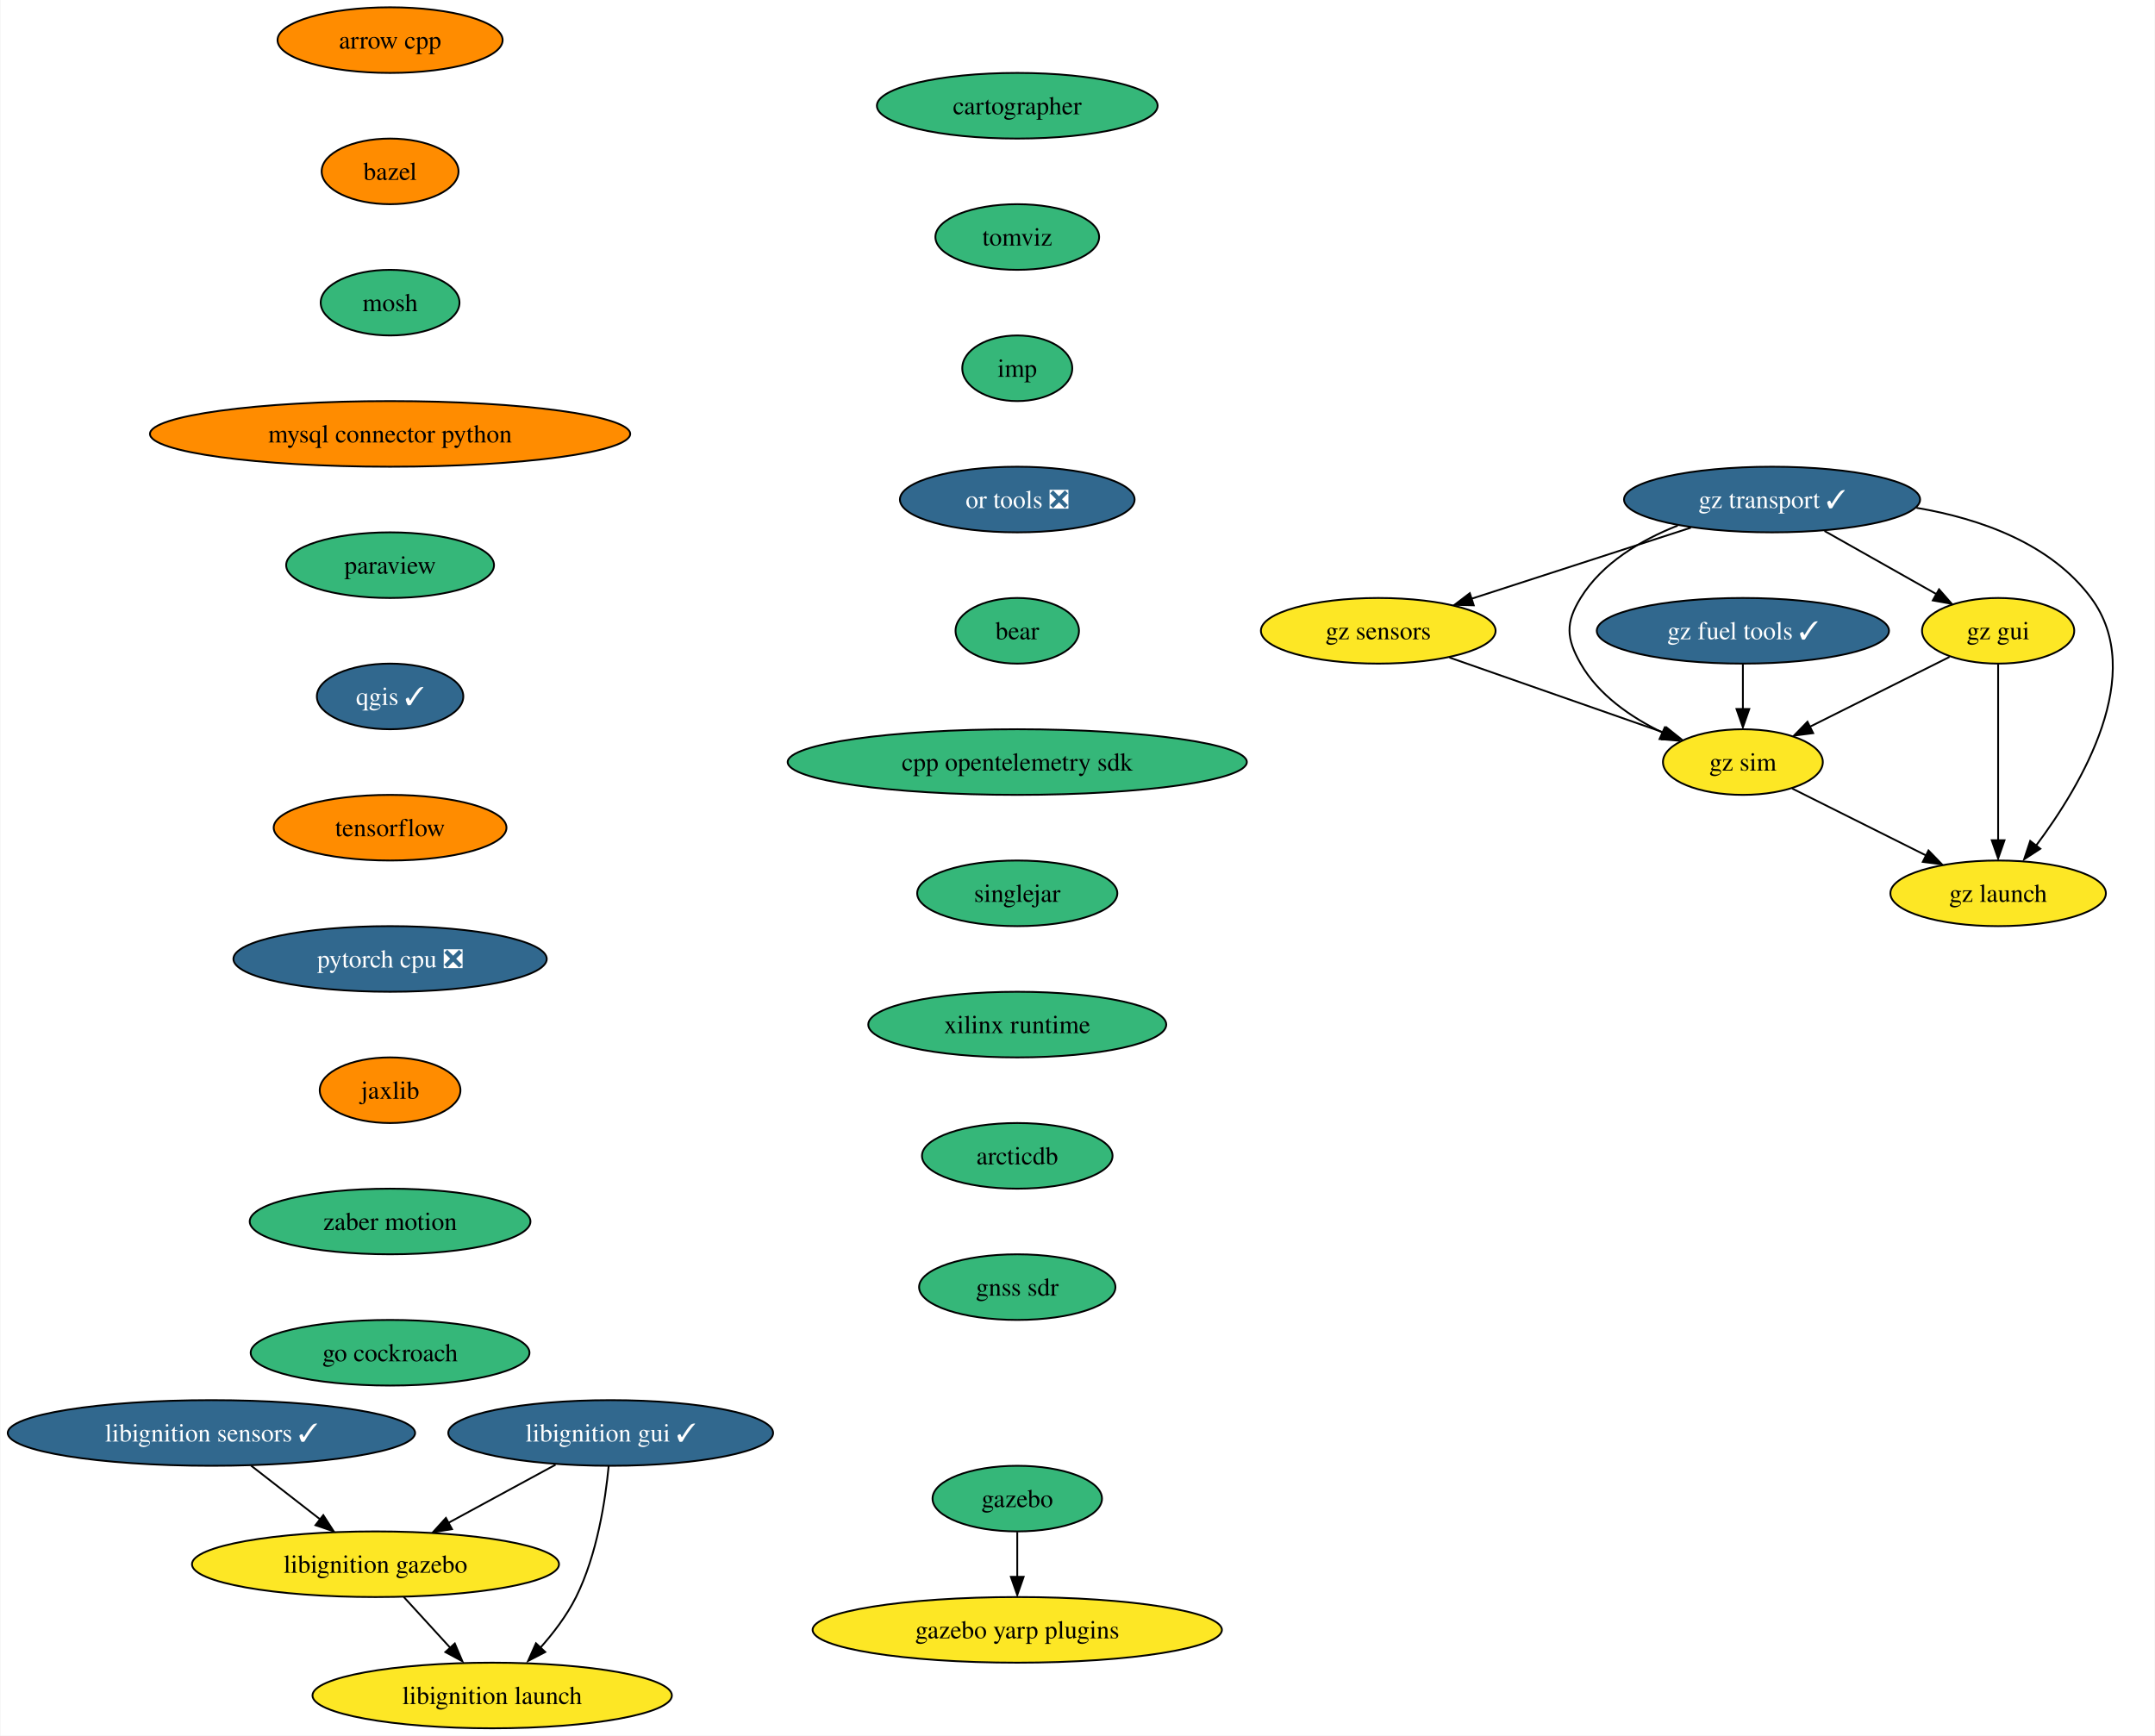
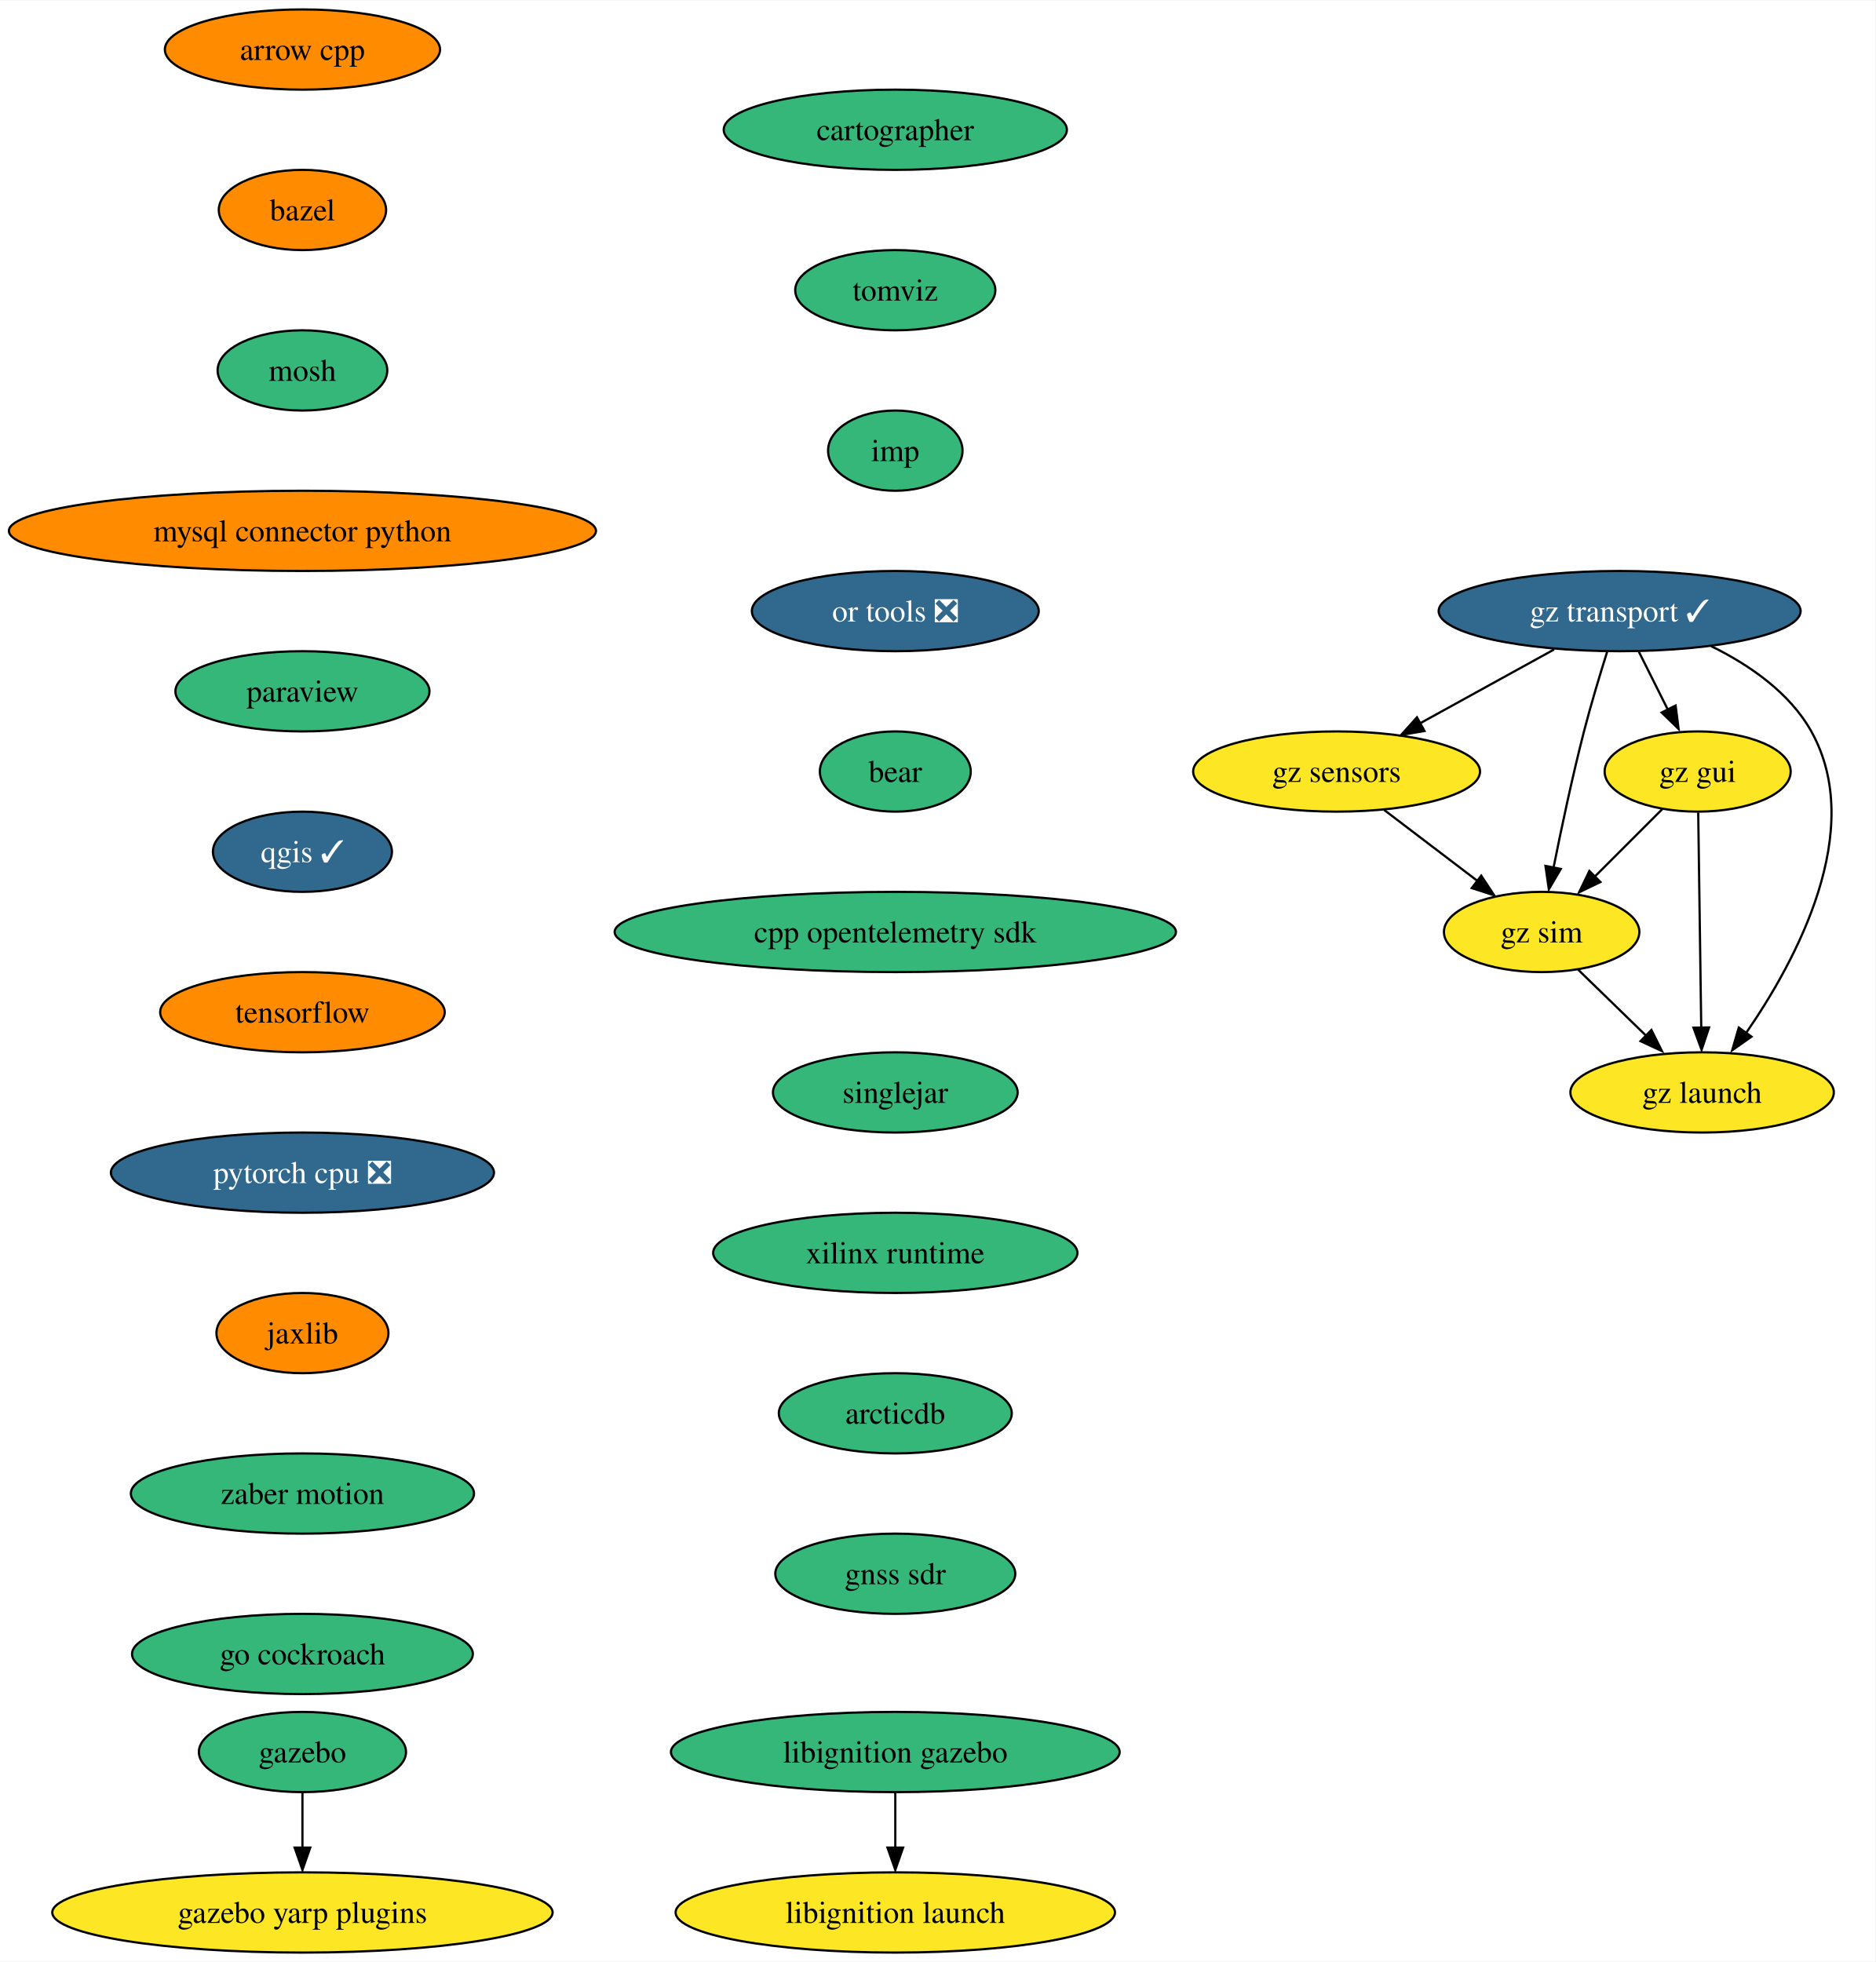
- <svg xmlns="http://www.w3.org/2000/svg" xmlns:xlink="http://www.w3.org/1999/xlink" width="1182pt" height="952pt" viewBox="0.00 0.00 1181.50 952.00">
-   <g id="graph0" class="graph" transform="scale(1 1) rotate(0) translate(4 948)">
-     <polygon fill="white" stroke="none" points="-4,4 -4,-948 1177.5,-948 1177.5,4 -4,4" />
+ <svg xmlns="http://www.w3.org/2000/svg" xmlns:xlink="http://www.w3.org/1999/xlink" width="841pt" height="880pt" viewBox="0.00 0.00 841.44 880.00">
+   <g id="graph0" class="graph" transform="scale(1 1) rotate(0) translate(4 876)">
+     <polygon fill="white" stroke="none" points="-4,4 -4,-876 837.44,-876 837.44,4 -4,4" />
    <g id="node1" class="node">
      <g id="a_node1">
        <a xlink:href="https://github.com/conda-forge/arrow-cpp-feedstock" xlink:title="arrow cpp">
-           <ellipse fill="#ff8c00" stroke="black" cx="209.71" cy="-926" rx="61.73" ry="18" />
-           <text text-anchor="middle" x="209.71" y="-921.33" font-family="Times,serif" font-size="14.00">arrow cpp</text>
+           <ellipse fill="#ff8c00" stroke="black" cx="131.7" cy="-854" rx="61.73" ry="18" />
+           <text text-anchor="middle" x="131.7" y="-849.33" font-family="Times,serif" font-size="14.00">arrow cpp</text>
        </a>
      </g>
    </g>
    <g id="node2" class="node">
      <g id="a_node2">
        <a xlink:href="https://github.com/conda-forge/bazel-feedstock" xlink:title="bazel">
-           <ellipse fill="#ff8c00" stroke="black" cx="209.71" cy="-854" rx="37.53" ry="18" />
-           <text text-anchor="middle" x="209.71" y="-849.33" font-family="Times,serif" font-size="14.00">bazel</text>
+           <ellipse fill="#ff8c00" stroke="black" cx="131.7" cy="-782" rx="37.53" ry="18" />
+           <text text-anchor="middle" x="131.7" y="-777.33" font-family="Times,serif" font-size="14.00">bazel</text>
        </a>
      </g>
    </g>
    <g id="node3" class="node">
      <g id="a_node3">
        <a xlink:href="https://github.com/conda-forge/mosh-feedstock" xlink:title="mosh">
-           <ellipse fill="#35b779" stroke="black" cx="209.71" cy="-782" rx="38.06" ry="18" />
-           <text text-anchor="middle" x="209.71" y="-777.33" font-family="Times,serif" font-size="14.00">mosh</text>
+           <ellipse fill="#35b779" stroke="black" cx="131.7" cy="-710" rx="38.06" ry="18" />
+           <text text-anchor="middle" x="131.7" y="-705.33" font-family="Times,serif" font-size="14.00">mosh</text>
        </a>
      </g>
    </g>
    <g id="node4" class="node">
      <g id="a_node4">
        <a xlink:href="https://github.com/conda-forge/mysql-connector-python-feedstock" xlink:title="mysql connector python">
-           <ellipse fill="#ff8c00" stroke="black" cx="209.71" cy="-710" rx="131.7" ry="18" />
-           <text text-anchor="middle" x="209.71" y="-705.33" font-family="Times,serif" font-size="14.00">mysql connector python</text>
+           <ellipse fill="#ff8c00" stroke="black" cx="131.7" cy="-638" rx="131.7" ry="18" />
+           <text text-anchor="middle" x="131.7" y="-633.33" font-family="Times,serif" font-size="14.00">mysql connector python</text>
        </a>
      </g>
    </g>
    <g id="node5" class="node">
      <g id="a_node5">
        <a xlink:href="https://github.com/conda-forge/paraview-feedstock" xlink:title="paraview">
-           <ellipse fill="#35b779" stroke="black" cx="209.71" cy="-638" rx="57" ry="18" />
-           <text text-anchor="middle" x="209.71" y="-633.33" font-family="Times,serif" font-size="14.00">paraview</text>
+           <ellipse fill="#35b779" stroke="black" cx="131.7" cy="-566" rx="57" ry="18" />
+           <text text-anchor="middle" x="131.7" y="-561.33" font-family="Times,serif" font-size="14.00">paraview</text>
        </a>
      </g>
    </g>
    <g id="node6" class="node">
      <g id="a_node6">
        <a xlink:href="https://github.com/conda-forge/qgis-feedstock/pull/378" xlink:title="qgis ✓">
-           <ellipse fill="#31688e" stroke="black" cx="209.71" cy="-566" rx="40.16" ry="18" />
-           <text text-anchor="middle" x="209.71" y="-561.33" font-family="Times,serif" font-size="14.00" fill="white">qgis ✓</text>
+           <ellipse fill="#31688e" stroke="black" cx="131.7" cy="-494" rx="40.16" ry="18" />
+           <text text-anchor="middle" x="131.7" y="-489.32" font-family="Times,serif" font-size="14.00" fill="white">qgis ✓</text>
        </a>
      </g>
    </g>
    <g id="node7" class="node">
      <g id="a_node7">
        <a xlink:href="https://github.com/conda-forge/tensorflow-feedstock" xlink:title="tensorflow">
-           <ellipse fill="#ff8c00" stroke="black" cx="209.71" cy="-494" rx="63.84" ry="18" />
-           <text text-anchor="middle" x="209.71" y="-489.32" font-family="Times,serif" font-size="14.00">tensorflow</text>
+           <ellipse fill="#ff8c00" stroke="black" cx="131.7" cy="-422" rx="63.84" ry="18" />
+           <text text-anchor="middle" x="131.7" y="-417.32" font-family="Times,serif" font-size="14.00">tensorflow</text>
        </a>
      </g>
    </g>
    <g id="node8" class="node">
      <g id="a_node8">
        <a xlink:href="https://github.com/conda-forge/pytorch-cpu-feedstock/pull/197" xlink:title="pytorch cpu ❎">
-           <ellipse fill="#31688e" stroke="black" cx="209.71" cy="-422" rx="85.93" ry="18" />
-           <text text-anchor="middle" x="209.71" y="-417.32" font-family="Times,serif" font-size="14.00" fill="white">pytorch cpu ❎</text>
+           <ellipse fill="#31688e" stroke="black" cx="131.7" cy="-350" rx="85.93" ry="18" />
+           <text text-anchor="middle" x="131.7" y="-345.32" font-family="Times,serif" font-size="14.00" fill="white">pytorch cpu ❎</text>
        </a>
      </g>
    </g>
    <g id="node9" class="node">
      <g id="a_node9">
        <a xlink:href="https://github.com/conda-forge/jaxlib-feedstock" xlink:title="jaxlib">
-           <ellipse fill="#ff8c00" stroke="black" cx="209.71" cy="-350" rx="38.58" ry="18" />
-           <text text-anchor="middle" x="209.71" y="-345.32" font-family="Times,serif" font-size="14.00">jaxlib</text>
+           <ellipse fill="#ff8c00" stroke="black" cx="131.7" cy="-278" rx="38.58" ry="18" />
+           <text text-anchor="middle" x="131.7" y="-273.32" font-family="Times,serif" font-size="14.00">jaxlib</text>
        </a>
      </g>
    </g>
    <g id="node10" class="node">
      <g id="a_node10">
        <a xlink:href="https://github.com/conda-forge/zaber-motion-feedstock" xlink:title="zaber motion">
-           <ellipse fill="#35b779" stroke="black" cx="209.71" cy="-278" rx="76.99" ry="18" />
-           <text text-anchor="middle" x="209.71" y="-273.32" font-family="Times,serif" font-size="14.00">zaber motion</text>
+           <ellipse fill="#35b779" stroke="black" cx="131.7" cy="-206" rx="76.99" ry="18" />
+           <text text-anchor="middle" x="131.7" y="-201.33" font-family="Times,serif" font-size="14.00">zaber motion</text>
        </a>
      </g>
    </g>
    <g id="node13" class="node">
      <g id="a_node13">
        <a xlink:href="https://github.com/conda-forge/go-cockroach-feedstock" xlink:title="go cockroach">
-           <ellipse fill="#35b779" stroke="black" cx="209.71" cy="-206" rx="76.46" ry="18" />
-           <text text-anchor="middle" x="209.71" y="-201.32" font-family="Times,serif" font-size="14.00">go cockroach</text>
+           <ellipse fill="#35b779" stroke="black" cx="131.7" cy="-134" rx="76.46" ry="18" />
+           <text text-anchor="middle" x="131.7" y="-129.32" font-family="Times,serif" font-size="14.00">go cockroach</text>
        </a>
      </g>
    </g>
    <g id="node11" class="node">
      <g id="a_node11">
        <a xlink:href="https://github.com/conda-forge/gazebo-feedstock" xlink:title="gazebo">
-           <ellipse fill="#35b779" stroke="black" cx="553.71" cy="-126" rx="46.47" ry="18" />
-           <text text-anchor="middle" x="553.71" y="-121.33" font-family="Times,serif" font-size="14.00">gazebo</text>
+           <ellipse fill="#35b779" stroke="black" cx="131.7" cy="-90" rx="46.47" ry="18" />
+           <text text-anchor="middle" x="131.7" y="-85.33" font-family="Times,serif" font-size="14.00">gazebo</text>
        </a>
      </g>
    </g>
    <g id="node12" class="node">
      <g id="a_node12">
        <a xlink:href="https://github.com/conda-forge/gazebo-yarp-plugins-feedstock" xlink:title="gazebo yarp plugins">
-           <ellipse fill="#fde725" stroke="black" cx="553.71" cy="-54" rx="112.24" ry="18" />
-           <text text-anchor="middle" x="553.71" y="-49.33" font-family="Times,serif" font-size="14.00">gazebo yarp plugins</text>
+           <ellipse fill="#fde725" stroke="black" cx="131.7" cy="-18" rx="112.24" ry="18" />
+           <text text-anchor="middle" x="131.7" y="-13.32" font-family="Times,serif" font-size="14.00">gazebo yarp plugins</text>
        </a>
      </g>
    </g>
    <g id="edge10" class="edge">
-       <path fill="none" stroke="black" d="M553.71,-107.7C553.71,-100.24 553.71,-91.32 553.71,-82.97" />
-       <polygon fill="black" stroke="black" points="557.21,-83.1 553.71,-73.1 550.21,-83.1 557.21,-83.1" />
+       <path fill="none" stroke="black" d="M131.7,-71.7C131.7,-64.24 131.7,-55.32 131.7,-46.97" />
+       <polygon fill="black" stroke="black" points="135.2,-47.1 131.7,-37.1 128.2,-47.1 135.2,-47.1" />
    </g>
    <g id="node14" class="node">
      <g id="a_node14">
        <a xlink:href="https://github.com/conda-forge/cartographer-feedstock" xlink:title="cartographer">
-           <ellipse fill="#35b779" stroke="black" cx="553.71" cy="-890" rx="76.99" ry="18" />
-           <text text-anchor="middle" x="553.71" y="-885.33" font-family="Times,serif" font-size="14.00">cartographer</text>
+           <ellipse fill="#35b779" stroke="black" cx="397.7" cy="-818" rx="76.99" ry="18" />
+           <text text-anchor="middle" x="397.7" y="-813.33" font-family="Times,serif" font-size="14.00">cartographer</text>
        </a>
      </g>
    </g>
    <g id="node15" class="node">
      <g id="a_node15">
        <a xlink:href="https://github.com/conda-forge/tomviz-feedstock" xlink:title="tomviz">
-           <ellipse fill="#35b779" stroke="black" cx="553.71" cy="-818" rx="44.9" ry="18" />
-           <text text-anchor="middle" x="553.71" y="-813.33" font-family="Times,serif" font-size="14.00">tomviz</text>
+           <ellipse fill="#35b779" stroke="black" cx="397.7" cy="-746" rx="44.9" ry="18" />
+           <text text-anchor="middle" x="397.7" y="-741.33" font-family="Times,serif" font-size="14.00">tomviz</text>
        </a>
      </g>
    </g>
    <g id="node16" class="node">
      <g id="a_node16">
        <a xlink:href="https://github.com/conda-forge/imp-feedstock" xlink:title="imp">
-           <ellipse fill="#35b779" stroke="black" cx="553.71" cy="-746" rx="30.16" ry="18" />
-           <text text-anchor="middle" x="553.71" y="-741.33" font-family="Times,serif" font-size="14.00">imp</text>
+           <ellipse fill="#35b779" stroke="black" cx="397.7" cy="-674" rx="30.16" ry="18" />
+           <text text-anchor="middle" x="397.7" y="-669.33" font-family="Times,serif" font-size="14.00">imp</text>
+         </a>
+       </g>
+     </g>
+     <g id="node19" class="node">
+       <g id="a_node19">
+         <a xlink:href="https://github.com/conda-forge/or-tools-feedstock/pull/52" xlink:title="or tools ❎">
+           <ellipse fill="#31688e" stroke="black" cx="397.7" cy="-602" rx="64.36" ry="18" />
+           <text text-anchor="middle" x="397.7" y="-597.33" font-family="Times,serif" font-size="14.00" fill="white">or tools ❎</text>
+         </a>
+       </g>
+     </g>
+     <g id="node17" class="node">
+       <g id="a_node17">
+         <a xlink:href="https://github.com/conda-forge/libignition-gazebo-feedstock" xlink:title="libignition gazebo">
+           <ellipse fill="#35b779" stroke="black" cx="397.7" cy="-90" rx="100.66" ry="18" />
+           <text text-anchor="middle" x="397.7" y="-85.33" font-family="Times,serif" font-size="14.00">libignition gazebo</text>
+         </a>
+       </g>
+     </g>
+     <g id="node18" class="node">
+       <g id="a_node18">
+         <a xlink:href="https://github.com/conda-forge/libignition-launch-feedstock" xlink:title="libignition launch">
+           <ellipse fill="#fde725" stroke="black" cx="397.7" cy="-18" rx="98.56" ry="18" />
+           <text text-anchor="middle" x="397.7" y="-13.32" font-family="Times,serif" font-size="14.00">libignition launch</text>
+         </a>
+       </g>
+     </g>
+     <g id="edge14" class="edge">
+       <path fill="none" stroke="black" d="M397.7,-71.7C397.7,-64.24 397.7,-55.32 397.7,-46.97" />
+       <polygon fill="black" stroke="black" points="401.2,-47.1 397.7,-37.1 394.2,-47.1 401.2,-47.1" />
+     </g>
+     <g id="node20" class="node">
+       <g id="a_node20">
+         <a xlink:href="https://github.com/conda-forge/bear-feedstock" xlink:title="bear">
+           <ellipse fill="#35b779" stroke="black" cx="397.7" cy="-530" rx="33.85" ry="18" />
+           <text text-anchor="middle" x="397.7" y="-525.33" font-family="Times,serif" font-size="14.00">bear</text>
        </a>
      </g>
    </g>
    <g id="node21" class="node">
      <g id="a_node21">
-         <a xlink:href="https://github.com/conda-forge/or-tools-feedstock/pull/52" xlink:title="or tools ❎">
-           <ellipse fill="#31688e" stroke="black" cx="553.71" cy="-674" rx="64.36" ry="18" />
-           <text text-anchor="middle" x="553.71" y="-669.33" font-family="Times,serif" font-size="14.00" fill="white">or tools ❎</text>
-         </a>
-       </g>
-     </g>
-     <g id="node17" class="node">
-       <g id="a_node17">
-         <a xlink:href="https://github.com/conda-forge/libignition-sensors-feedstock/pull/49" xlink:title="libignition sensors ✓">
-           <ellipse fill="#31688e" stroke="black" cx="111.71" cy="-162" rx="111.71" ry="18" />
-           <text text-anchor="middle" x="111.71" y="-157.32" font-family="Times,serif" font-size="14.00" fill="white">libignition sensors ✓</text>
-         </a>
-       </g>
-     </g>
-     <g id="node18" class="node">
-       <g id="a_node18">
-         <a xlink:href="https://github.com/conda-forge/libignition-gazebo-feedstock" xlink:title="libignition gazebo">
-           <ellipse fill="#fde725" stroke="black" cx="201.71" cy="-90" rx="100.66" ry="18" />
-           <text text-anchor="middle" x="201.71" y="-85.33" font-family="Times,serif" font-size="14.00">libignition gazebo</text>
-         </a>
-       </g>
-     </g>
-     <g id="edge14" class="edge">
-       <path fill="none" stroke="black" d="M133.5,-144.05C144.8,-135.26 158.79,-124.38 171.16,-114.76" />
-       <polygon fill="black" stroke="black" points="173.07,-116.93 178.81,-108.03 168.77,-111.41 173.07,-116.93" />
-     </g>
-     <g id="node19" class="node">
-       <g id="a_node19">
-         <a xlink:href="https://github.com/conda-forge/libignition-launch-feedstock" xlink:title="libignition launch">
-           <ellipse fill="#fde725" stroke="black" cx="265.71" cy="-18" rx="98.56" ry="18" />
-           <text text-anchor="middle" x="265.71" y="-13.32" font-family="Times,serif" font-size="14.00">libignition launch</text>
-         </a>
-       </g>
-     </g>
-     <g id="edge15" class="edge">
-       <path fill="none" stroke="black" d="M217.2,-72.05C224.99,-63.54 234.56,-53.07 243.15,-43.68" />
-       <polygon fill="black" stroke="black" points="245.2,-46.53 249.36,-36.79 240.03,-41.81 245.2,-46.53" />
-     </g>
-     <g id="node20" class="node">
-       <g id="a_node20">
-         <a xlink:href="https://github.com/conda-forge/libignition-gui-feedstock/pull/44" xlink:title="libignition gui ✓">
-           <ellipse fill="#31688e" stroke="black" cx="330.71" cy="-162" rx="89.09" ry="18" />
-           <text text-anchor="middle" x="330.71" y="-157.32" font-family="Times,serif" font-size="14.00" fill="white">libignition gui ✓</text>
-         </a>
-       </g>
-     </g>
-     <g id="edge16" class="edge">
-       <path fill="none" stroke="black" d="M300.47,-144.59C282.96,-135.09 260.72,-123.02 241.78,-112.74" />
-       <polygon fill="black" stroke="black" points="243.67,-109.24 233.21,-107.55 240.33,-115.4 243.67,-109.24" />
-     </g>
-     <g id="edge17" class="edge">
-       <path fill="none" stroke="black" d="M329.59,-143.76C327.82,-125.19 323.27,-95.19 311.71,-72 306.66,-61.86 299.2,-52.09 291.76,-43.77" />
-       <polygon fill="black" stroke="black" points="294.81,-41.84 285.41,-36.96 289.72,-46.64 294.81,-41.84" />
+         <a xlink:href="https://github.com/conda-forge/cpp-opentelemetry-sdk-feedstock" xlink:title="cpp opentelemetry sdk">
+           <ellipse fill="#35b779" stroke="black" cx="397.7" cy="-458" rx="125.92" ry="18" />
+           <text text-anchor="middle" x="397.7" y="-453.32" font-family="Times,serif" font-size="14.00">cpp opentelemetry sdk</text>
+         </a>
+       </g>
    </g>
    <g id="node22" class="node">
      <g id="a_node22">
-         <a xlink:href="https://github.com/conda-forge/bear-feedstock" xlink:title="bear">
-           <ellipse fill="#35b779" stroke="black" cx="553.71" cy="-602" rx="33.85" ry="18" />
-           <text text-anchor="middle" x="553.71" y="-597.33" font-family="Times,serif" font-size="14.00">bear</text>
+         <a xlink:href="https://github.com/conda-forge/singlejar-feedstock" xlink:title="singlejar">
+           <ellipse fill="#35b779" stroke="black" cx="397.7" cy="-386" rx="54.89" ry="18" />
+           <text text-anchor="middle" x="397.7" y="-381.32" font-family="Times,serif" font-size="14.00">singlejar</text>
        </a>
      </g>
    </g>
    <g id="node23" class="node">
      <g id="a_node23">
-         <a xlink:href="https://github.com/conda-forge/cpp-opentelemetry-sdk-feedstock" xlink:title="cpp opentelemetry sdk">
-           <ellipse fill="#35b779" stroke="black" cx="553.71" cy="-530" rx="125.92" ry="18" />
-           <text text-anchor="middle" x="553.71" y="-525.33" font-family="Times,serif" font-size="14.00">cpp opentelemetry sdk</text>
+         <a xlink:href="https://github.com/conda-forge/xilinx-runtime-feedstock" xlink:title="xilinx runtime">
+           <ellipse fill="#35b779" stroke="black" cx="397.7" cy="-314" rx="81.72" ry="18" />
+           <text text-anchor="middle" x="397.7" y="-309.32" font-family="Times,serif" font-size="14.00">xilinx runtime</text>
        </a>
      </g>
    </g>
    <g id="node24" class="node">
      <g id="a_node24">
-         <a xlink:href="https://github.com/conda-forge/singlejar-feedstock" xlink:title="singlejar">
-           <ellipse fill="#35b779" stroke="black" cx="553.71" cy="-458" rx="54.89" ry="18" />
-           <text text-anchor="middle" x="553.71" y="-453.32" font-family="Times,serif" font-size="14.00">singlejar</text>
+         <a xlink:href="https://github.com/conda-forge/arcticdb-feedstock" xlink:title="arcticdb">
+           <ellipse fill="#35b779" stroke="black" cx="397.7" cy="-242" rx="52.26" ry="18" />
+           <text text-anchor="middle" x="397.7" y="-237.32" font-family="Times,serif" font-size="14.00">arcticdb</text>
+         </a>
+       </g>
+     </g>
+     <g id="node30" class="node">
+       <g id="a_node30">
+         <a xlink:href="https://github.com/conda-forge/gnss-sdr-feedstock" xlink:title="gnss sdr">
+           <ellipse fill="#35b779" stroke="black" cx="397.7" cy="-170" rx="53.84" ry="18" />
+           <text text-anchor="middle" x="397.7" y="-165.32" font-family="Times,serif" font-size="14.00">gnss sdr</text>
        </a>
      </g>
    </g>
    <g id="node25" class="node">
      <g id="a_node25">
-         <a xlink:href="https://github.com/conda-forge/xilinx-runtime-feedstock" xlink:title="xilinx runtime">
-           <ellipse fill="#35b779" stroke="black" cx="553.71" cy="-386" rx="81.72" ry="18" />
-           <text text-anchor="middle" x="553.71" y="-381.32" font-family="Times,serif" font-size="14.00">xilinx runtime</text>
+         <a xlink:href="https://github.com/conda-forge/gz-transport-feedstock/pull/24" xlink:title="gz transport ✓">
+           <ellipse fill="#31688e" stroke="black" cx="722.7" cy="-602" rx="81.2" ry="18" />
+           <text text-anchor="middle" x="722.7" y="-597.33" font-family="Times,serif" font-size="14.00" fill="white">gz transport ✓</text>
        </a>
      </g>
    </g>
    <g id="node26" class="node">
      <g id="a_node26">
-         <a xlink:href="https://github.com/conda-forge/arcticdb-feedstock" xlink:title="arcticdb">
-           <ellipse fill="#35b779" stroke="black" cx="553.71" cy="-314" rx="52.26" ry="18" />
-           <text text-anchor="middle" x="553.71" y="-309.32" font-family="Times,serif" font-size="14.00">arcticdb</text>
-         </a>
-       </g>
-     </g>
-     <g id="node33" class="node">
-       <g id="a_node33">
-         <a xlink:href="https://github.com/conda-forge/gnss-sdr-feedstock" xlink:title="gnss sdr">
-           <ellipse fill="#35b779" stroke="black" cx="553.71" cy="-242" rx="53.84" ry="18" />
-           <text text-anchor="middle" x="553.71" y="-237.32" font-family="Times,serif" font-size="14.00">gnss sdr</text>
-         </a>
-       </g>
+         <a xlink:href="https://github.com/conda-forge/gz-gui-feedstock" xlink:title="gz gui">
+           <ellipse fill="#fde725" stroke="black" cx="757.7" cy="-530" rx="41.74" ry="18" />
+           <text text-anchor="middle" x="757.7" y="-525.33" font-family="Times,serif" font-size="14.00">gz gui</text>
+         </a>
+       </g>
+     </g>
+     <g id="edge21" class="edge">
+       <path fill="none" stroke="black" d="M731.35,-583.7C735.25,-575.9 739.95,-566.51 744.29,-557.83" />
+       <polygon fill="black" stroke="black" points="747.81,-559.61 749.15,-549.1 741.55,-556.48 747.81,-559.61" />
    </g>
    <g id="node27" class="node">
      <g id="a_node27">
-         <a xlink:href="https://github.com/conda-forge/gz-transport-feedstock/pull/24" xlink:title="gz transport ✓">
-           <ellipse fill="#31688e" stroke="black" cx="967.71" cy="-674" rx="81.2" ry="18" />
-           <text text-anchor="middle" x="967.71" y="-669.33" font-family="Times,serif" font-size="14.00" fill="white">gz transport ✓</text>
-         </a>
-       </g>
+         <a xlink:href="https://github.com/conda-forge/gz-sensors-feedstock" xlink:title="gz sensors">
+           <ellipse fill="#fde725" stroke="black" cx="595.7" cy="-530" rx="64.36" ry="18" />
+           <text text-anchor="middle" x="595.7" y="-525.33" font-family="Times,serif" font-size="14.00">gz sensors</text>
+         </a>
+       </g>
+     </g>
+     <g id="edge22" class="edge">
+       <path fill="none" stroke="black" d="M693.25,-584.76C675.4,-574.93 652.46,-562.28 633.31,-551.73" />
+       <polygon fill="black" stroke="black" points="635.14,-548.19 624.69,-546.43 631.76,-554.32 635.14,-548.19" />
    </g>
    <g id="node28" class="node">
      <g id="a_node28">
-         <a xlink:href="https://github.com/conda-forge/gz-gui-feedstock" xlink:title="gz gui">
-           <ellipse fill="#fde725" stroke="black" cx="1091.71" cy="-602" rx="41.74" ry="18" />
-           <text text-anchor="middle" x="1091.71" y="-597.33" font-family="Times,serif" font-size="14.00">gz gui</text>
-         </a>
-       </g>
-     </g>
-     <g id="edge24" class="edge">
-       <path fill="none" stroke="black" d="M996.47,-656.76C1014.75,-646.45 1038.5,-633.04 1057.71,-622.2" />
-       <polygon fill="black" stroke="black" points="1059.3,-624.75 1066.29,-616.79 1055.86,-618.66 1059.3,-624.75" />
+         <a xlink:href="https://github.com/conda-forge/gz-sim-feedstock" xlink:title="gz sim">
+           <ellipse fill="#fde725" stroke="black" cx="687.7" cy="-458" rx="43.84" ry="18" />
+           <text text-anchor="middle" x="687.7" y="-453.32" font-family="Times,serif" font-size="14.00">gz sim</text>
+         </a>
+       </g>
+     </g>
+     <g id="edge23" class="edge">
+       <path fill="none" stroke="black" d="M717.15,-583.92C713.89,-573.58 709.82,-560.1 706.7,-548 701.47,-527.67 696.55,-504.46 693.03,-486.84" />
+       <polygon fill="black" stroke="black" points="696.29,-486.3 690.93,-477.16 689.42,-487.65 696.29,-486.3" />
    </g>
    <g id="node29" class="node">
      <g id="a_node29">
-         <a xlink:href="https://github.com/conda-forge/gz-sensors-feedstock" xlink:title="gz sensors">
-           <ellipse fill="#fde725" stroke="black" cx="751.71" cy="-602" rx="64.36" ry="18" />
-           <text text-anchor="middle" x="751.71" y="-597.33" font-family="Times,serif" font-size="14.00">gz sensors</text>
-         </a>
-       </g>
+         <a xlink:href="https://github.com/conda-forge/gz-launch-feedstock" xlink:title="gz launch">
+           <ellipse fill="#fde725" stroke="black" cx="759.7" cy="-386" rx="59.1" ry="18" />
+           <text text-anchor="middle" x="759.7" y="-381.32" font-family="Times,serif" font-size="14.00">gz launch</text>
+         </a>
+       </g>
+     </g>
+     <g id="edge24" class="edge">
+       <path fill="none" stroke="black" d="M763.73,-586.28C780.84,-577.88 798.96,-565.46 808.7,-548 833.44,-503.7 802.06,-445.41 779.32,-412.5" />
+       <polygon fill="black" stroke="black" points="781.85,-411.02 773.19,-404.92 776.16,-415.09 781.85,-411.02" />
    </g>
    <g id="edge25" class="edge">
-       <path fill="none" stroke="black" d="M923.22,-658.58C888.26,-647.25 839.54,-631.46 802.95,-619.61" />
-       <polygon fill="black" stroke="black" points="804.09,-615.97 793.5,-616.22 801.93,-622.63 804.09,-615.97" />
-     </g>
-     <g id="node30" class="node">
-       <g id="a_node30">
-         <a xlink:href="https://github.com/conda-forge/gz-sim-feedstock" xlink:title="gz sim">
-           <ellipse fill="#fde725" stroke="black" cx="951.71" cy="-530" rx="43.84" ry="18" />
-           <text text-anchor="middle" x="951.71" y="-525.33" font-family="Times,serif" font-size="14.00">gz sim</text>
-         </a>
-       </g>
+       <path fill="none" stroke="black" d="M741.82,-513.12C732.78,-504.08 721.29,-492.58 711.22,-482.52" />
+       <polygon fill="black" stroke="black" points="714.07,-480.42 704.52,-475.82 709.12,-485.37 714.07,-480.42" />
    </g>
    <g id="edge26" class="edge">
-       <path fill="none" stroke="black" d="M915.97,-659.72C895.72,-651.72 874.54,-639.22 862.71,-620 854.33,-606.37 854.81,-597.91 862.71,-584 872.52,-566.75 890.4,-554.52 907.59,-546.19" />
-       <polygon fill="black" stroke="black" points="908.86,-549.01 916.55,-541.73 906,-542.62 908.86,-549.01" />
-     </g>
-     <g id="node31" class="node">
-       <g id="a_node31">
-         <a xlink:href="https://github.com/conda-forge/gz-launch-feedstock" xlink:title="gz launch">
-           <ellipse fill="#fde725" stroke="black" cx="1091.71" cy="-458" rx="59.1" ry="18" />
-           <text text-anchor="middle" x="1091.71" y="-453.32" font-family="Times,serif" font-size="14.00">gz launch</text>
-         </a>
-       </g>
+       <path fill="none" stroke="black" d="M757.95,-511.59C758.29,-487.5 758.9,-443.75 759.31,-415.03" />
+       <polygon fill="black" stroke="black" points="762.82,-415.16 759.46,-405.11 755.82,-415.06 762.82,-415.16" />
    </g>
    <g id="edge27" class="edge">
-       <path fill="none" stroke="black" d="M1046.89,-669.47C1082.12,-663.46 1120.58,-649.83 1142.71,-620 1173.5,-578.5 1137.72,-517.83 1112.44,-484.06" />
-       <polygon fill="black" stroke="black" points="1114.85,-482.45 1105.97,-476.68 1109.31,-486.73 1114.85,-482.45" />
+       <path fill="none" stroke="black" d="M617.04,-512.76C629.49,-503.29 645.37,-491.21 658.92,-480.9" />
+       <polygon fill="black" stroke="black" points="660.59,-483.27 666.43,-474.43 656.35,-477.7 660.59,-483.27" />
    </g>
    <g id="edge28" class="edge">
-       <path fill="none" stroke="black" d="M1065.05,-587.67C1043.39,-576.84 1012.61,-561.45 988.59,-549.44" />
-       <polygon fill="black" stroke="black" points="990.26,-545.86 979.75,-544.52 987.13,-552.12 990.26,-545.86" />
-     </g>
-     <g id="edge29" class="edge">
-       <path fill="none" stroke="black" d="M1091.71,-583.59C1091.71,-559.5 1091.71,-515.75 1091.71,-487.03" />
-       <polygon fill="black" stroke="black" points="1095.21,-487.11 1091.71,-477.11 1088.21,-487.11 1095.21,-487.11" />
-     </g>
-     <g id="edge30" class="edge">
-       <path fill="none" stroke="black" d="M790.75,-587.34C824.79,-575.42 874.07,-558.17 909.12,-545.91" />
-       <polygon fill="black" stroke="black" points="909.77,-549.04 918.06,-542.43 907.46,-542.43 909.77,-549.04" />
-     </g>
-     <g id="edge31" class="edge">
-       <path fill="none" stroke="black" d="M978.71,-515.5C999.56,-505.07 1028.74,-490.49 1052.22,-478.75" />
-       <polygon fill="black" stroke="black" points="1053.51,-481.51 1060.89,-473.91 1050.38,-475.25 1053.51,-481.51" />
-     </g>
-     <g id="node32" class="node">
-       <g id="a_node32">
-         <a xlink:href="https://github.com/conda-forge/gz-fuel-tools-feedstock/pull/17" xlink:title="gz fuel tools ✓">
-           <ellipse fill="#31688e" stroke="black" cx="951.71" cy="-602" rx="80.14" ry="18" />
-           <text text-anchor="middle" x="951.71" y="-597.33" font-family="Times,serif" font-size="14.00" fill="white">gz fuel tools ✓</text>
-         </a>
-       </g>
-     </g>
-     <g id="edge32" class="edge">
-       <path fill="none" stroke="black" d="M951.71,-583.7C951.71,-576.24 951.71,-567.32 951.71,-558.97" />
-       <polygon fill="black" stroke="black" points="955.21,-559.1 951.71,-549.1 948.21,-559.1 955.21,-559.1" />
+       <path fill="none" stroke="black" d="M704.04,-441.12C713.14,-432.27 724.66,-421.07 734.86,-411.16" />
+       <polygon fill="black" stroke="black" points="736.95,-414.03 741.68,-404.55 732.07,-409.01 736.95,-414.03" />
    </g>
  </g>
</svg>
